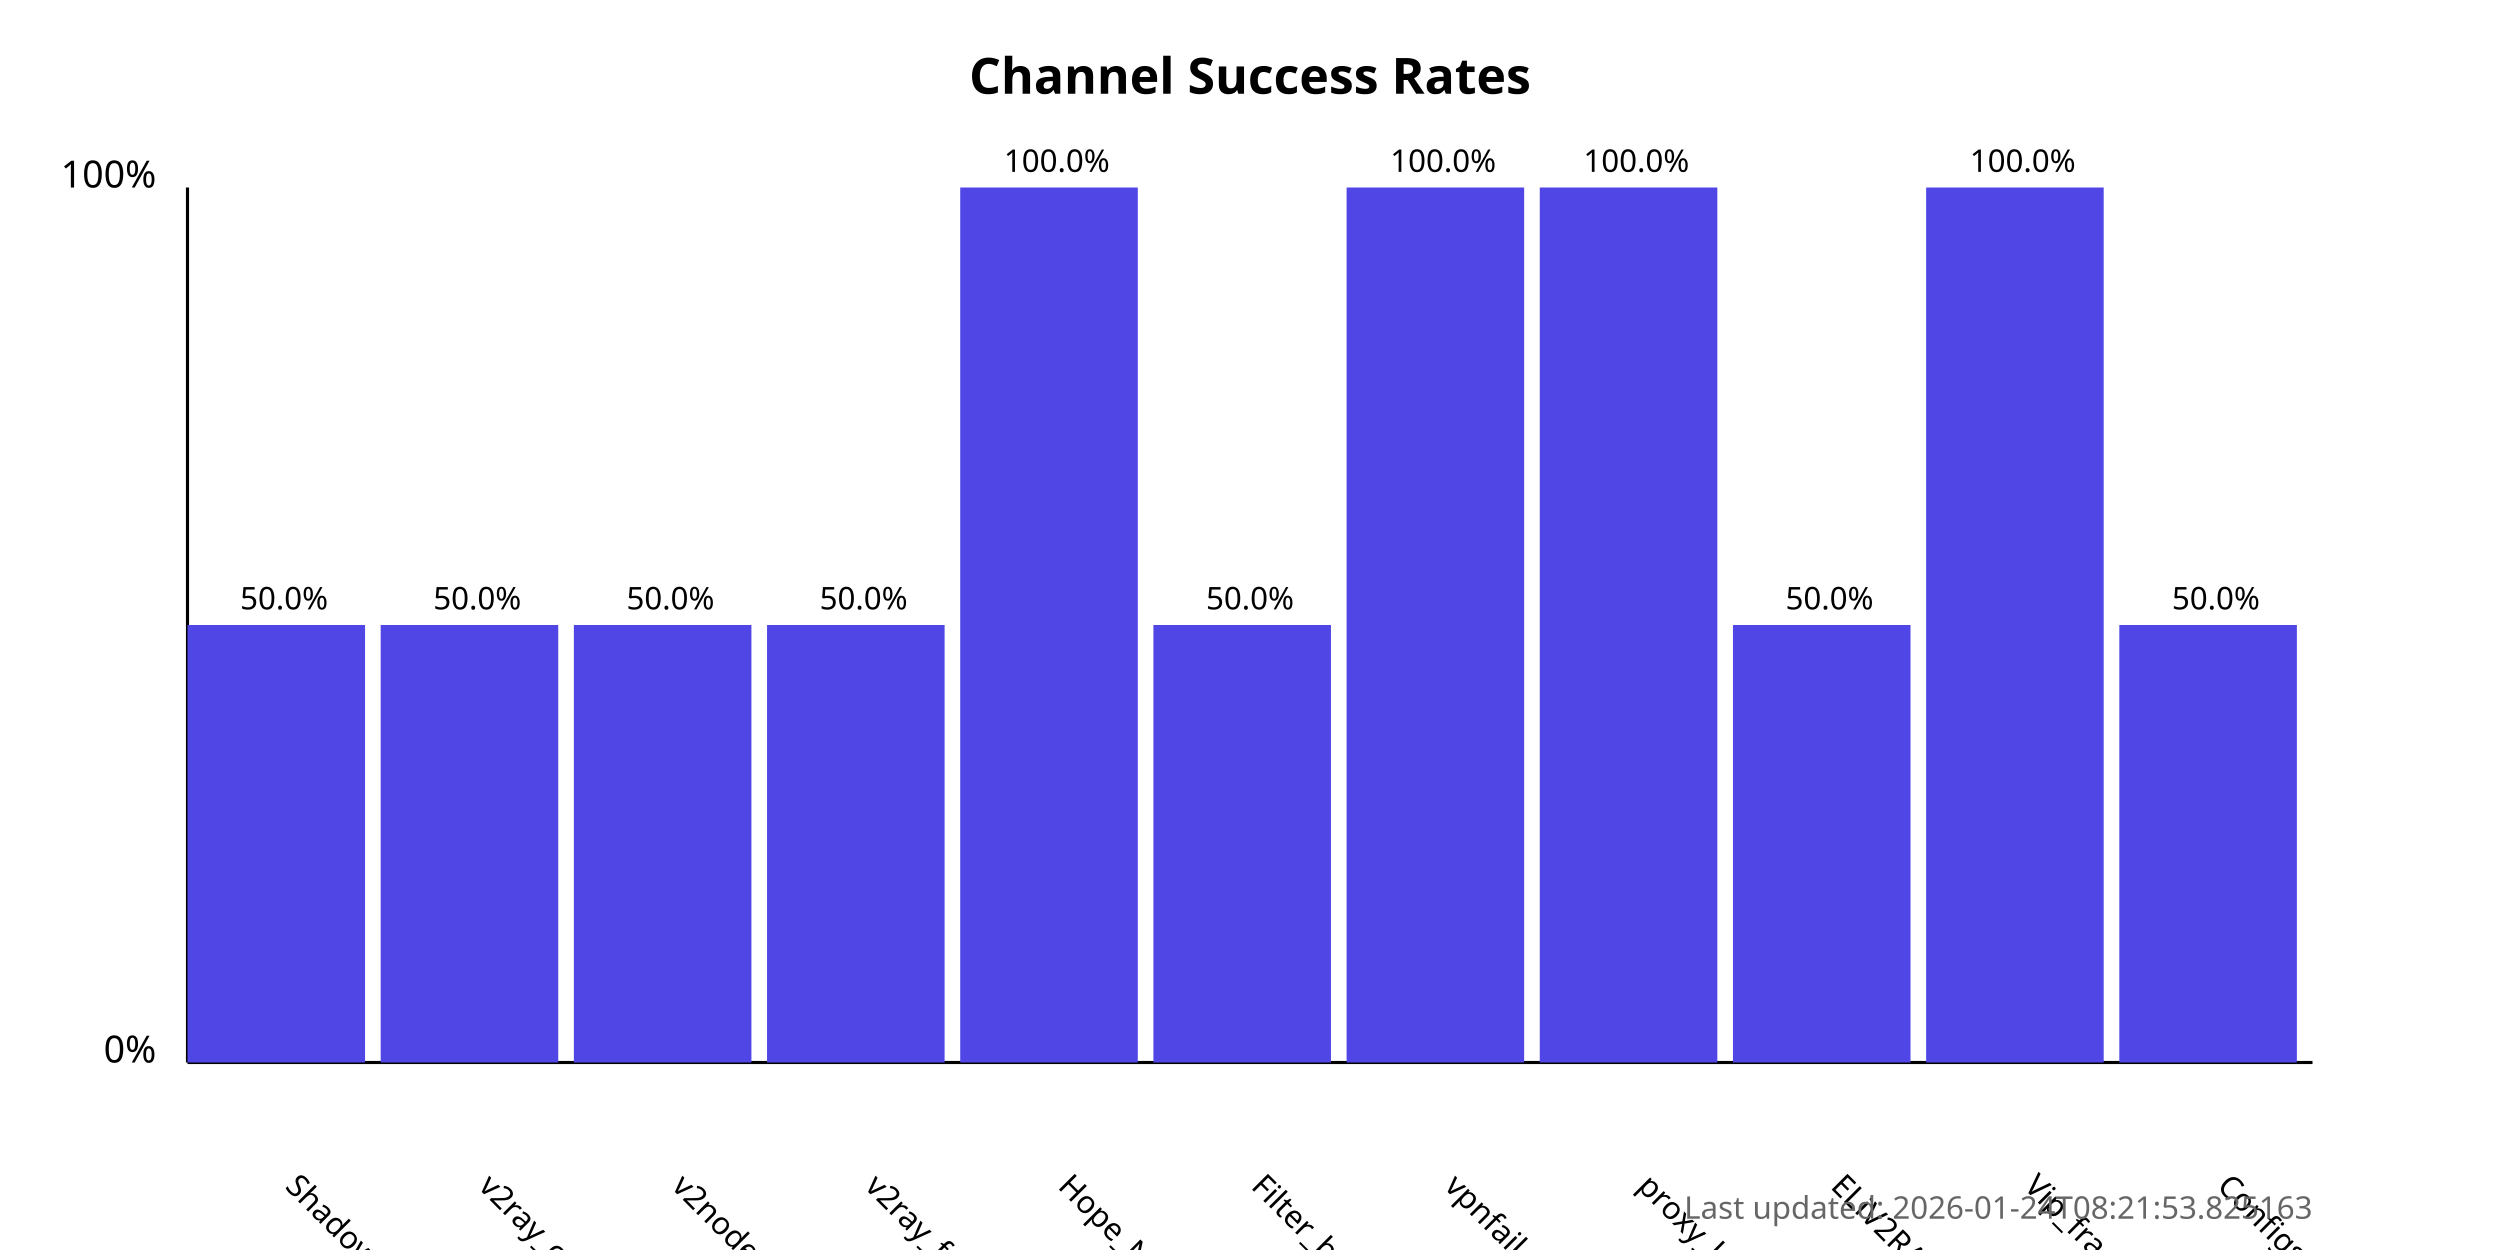
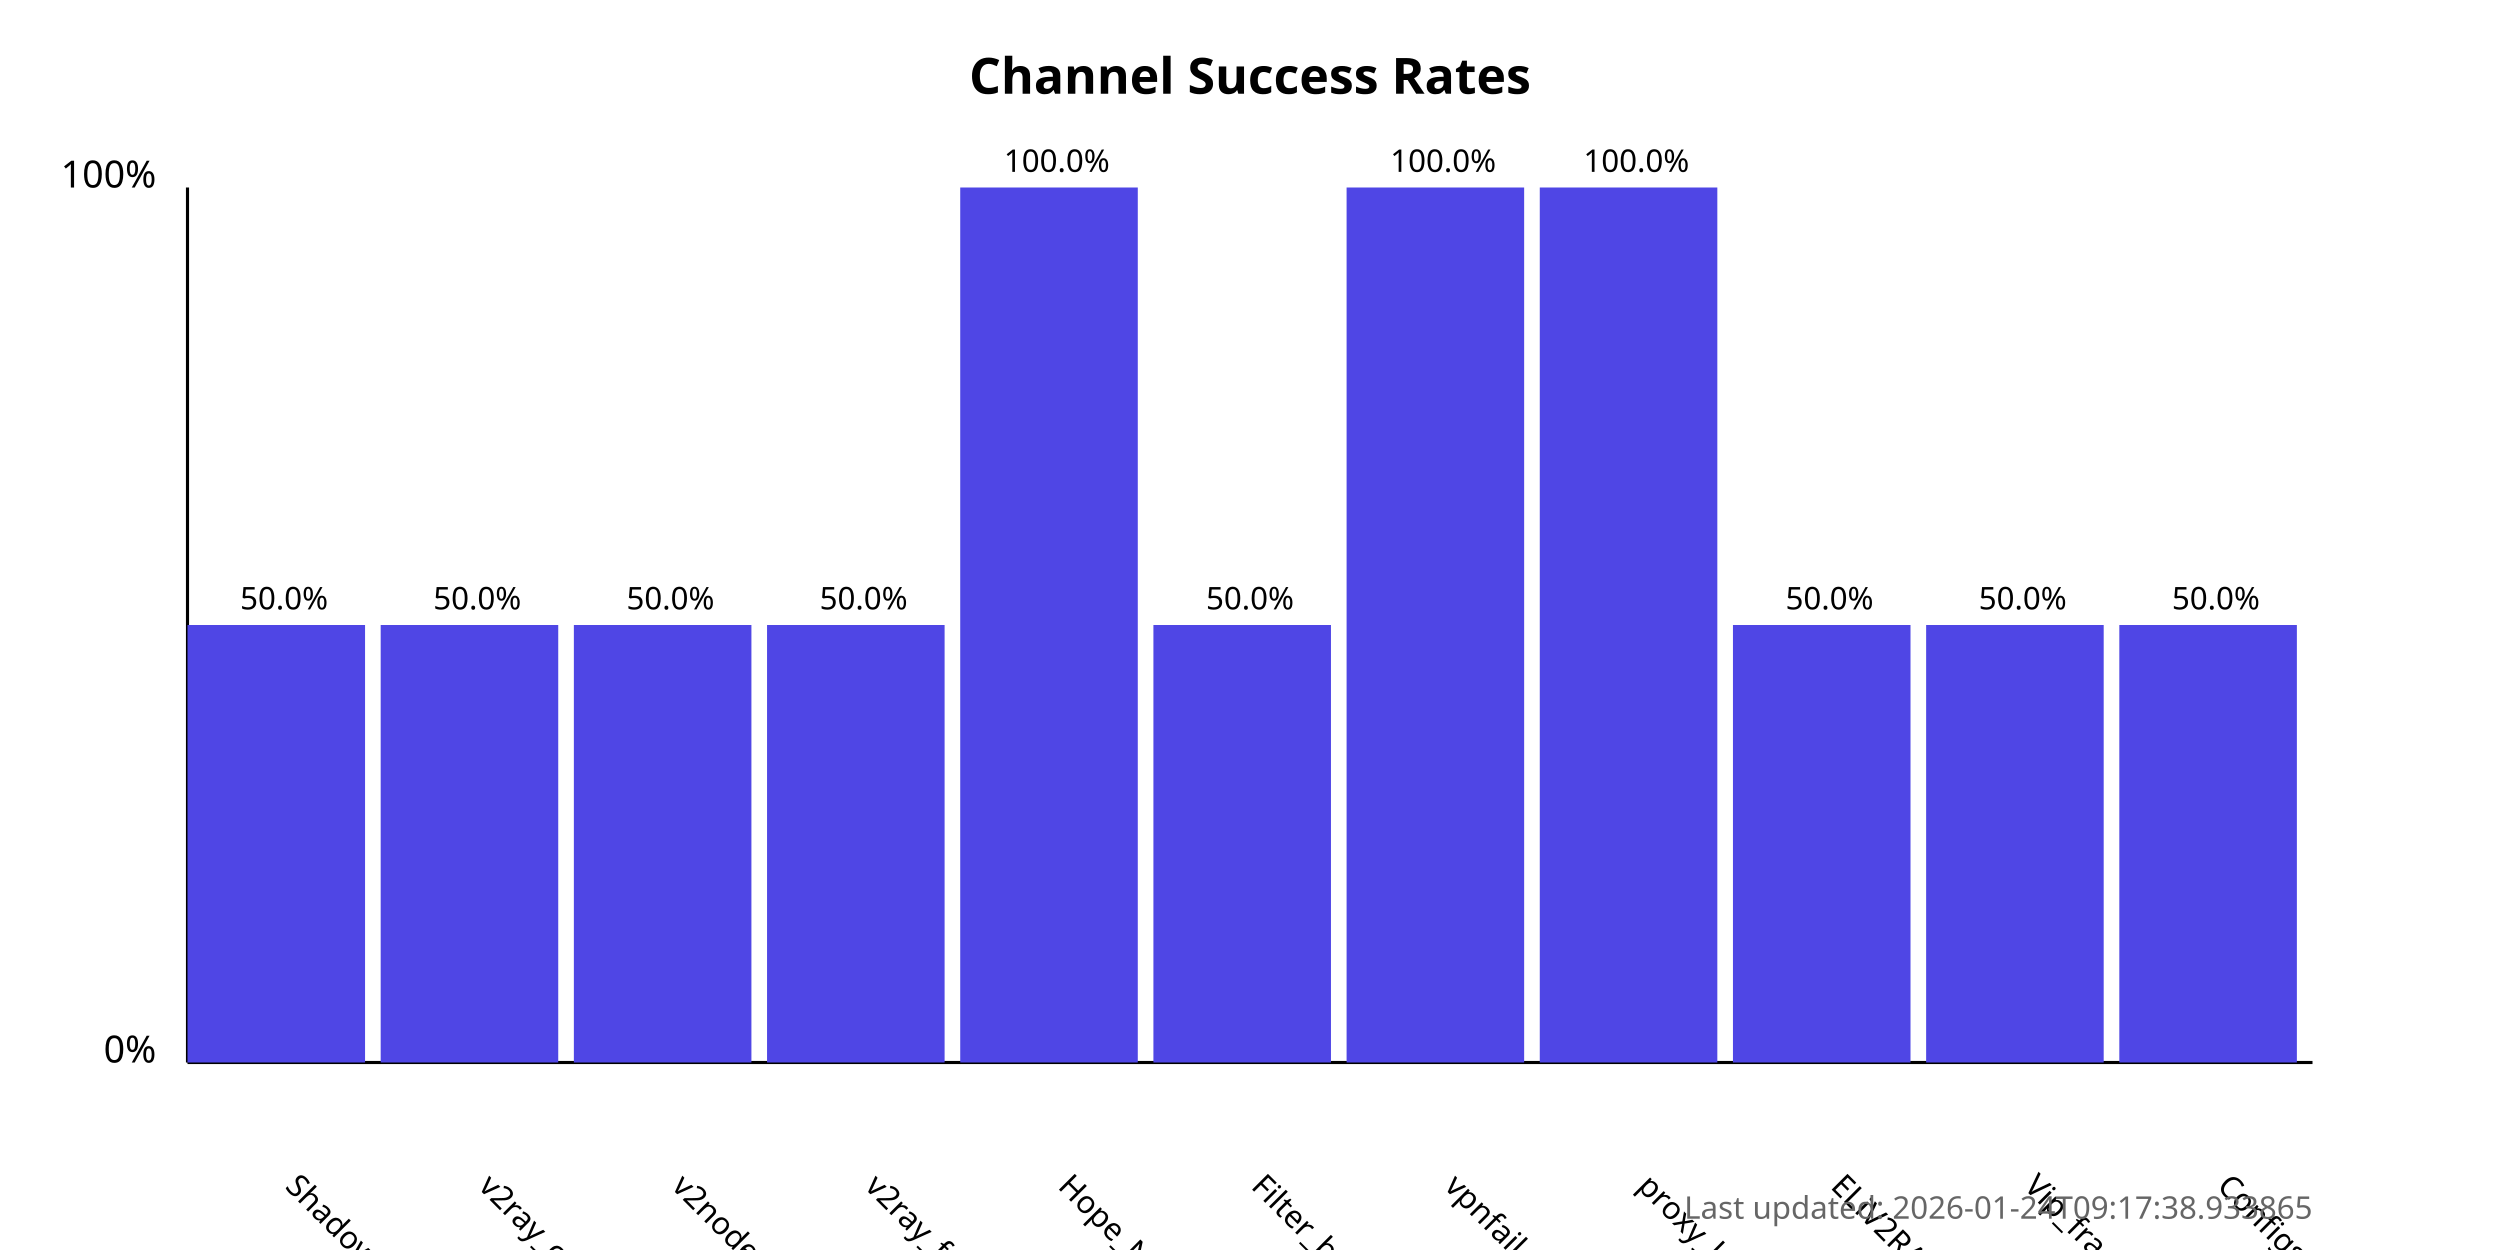
<svg xmlns="http://www.w3.org/2000/svg" width="800" height="400">
  <style>
            .chart-title { font: bold 16px sans-serif; }
            .axis-label { font: 12px sans-serif; }
            .tick-label { font: 10px sans-serif; }
            .bar { fill: #4f46e5; }
            .bar:hover { fill: #6366f1; }
            .timestamp { font: 10px sans-serif; fill: #666; }
        </style>
  <text x="400.0" y="30" text-anchor="middle" class="chart-title">
            Channel Success Rates
        </text>
  <line x1="60" y1="340" x2="60" y2="60" stroke="black" stroke-width="1" />
  <line x1="60" y1="340" x2="740" y2="340" stroke="black" stroke-width="1" />
  <text x="50" y="340" text-anchor="end" class="axis-label">0%</text>
  <text x="50" y="60" text-anchor="end" class="axis-label">100%</text>
  <g>
    <rect x="60" y="200.0" width="56.818" height="140.0" class="bar" />
    <text x="90.909" y="380" transform="rotate(45, 90.90909, 380)" text-anchor="start" class="tick-label">
                ShadowProxy66
            </text>
    <text x="90.909" y="195.0" text-anchor="middle" class="tick-label">
                50.0%
            </text>
  </g>
  <g>
    <rect x="121.818" y="200.0" width="56.818" height="140.0" class="bar" />
    <text x="152.727" y="380" transform="rotate(45, 152.7273, 380)" text-anchor="start" class="tick-label">
                v2ray_configs_pool
            </text>
    <text x="152.727" y="195.0" text-anchor="middle" class="tick-label">
                50.0%
            </text>
  </g>
  <g>
    <rect x="183.636" y="200.0" width="56.818" height="140.0" class="bar" />
    <text x="214.545" y="380" transform="rotate(45, 214.5455, 380)" text-anchor="start" class="tick-label">
                v2nodes
            </text>
    <text x="214.545" y="195.0" text-anchor="middle" class="tick-label">
                50.0%
            </text>
  </g>
  <g>
    <rect x="245.455" y="200.0" width="56.818" height="140.0" class="bar" />
    <text x="276.364" y="380" transform="rotate(45, 276.3636, 380)" text-anchor="start" class="tick-label">
                v2ray_free_conf
            </text>
    <text x="276.364" y="195.0" text-anchor="middle" class="tick-label">
                50.0%
            </text>
  </g>
  <g>
    <rect x="307.273" y="60.0" width="56.818" height="280.0" class="bar" />
    <text x="338.182" y="380" transform="rotate(45, 338.1818, 380)" text-anchor="start" class="tick-label">
                Hope_Net
            </text>
    <text x="338.182" y="55.0" text-anchor="middle" class="tick-label">
                100.0%
            </text>
  </g>
  <g>
    <rect x="369.091" y="200.0" width="56.818" height="140.0" class="bar" />
    <text x="400.0" y="380" transform="rotate(45, 400.0, 380)" text-anchor="start" class="tick-label">
                Filter_breaker
            </text>
    <text x="400.0" y="195.0" text-anchor="middle" class="tick-label">
                50.0%
            </text>
  </g>
  <g>
    <rect x="430.909" y="60.0" width="56.818" height="280.0" class="bar" />
    <text x="461.818" y="380" transform="rotate(45, 461.8182, 380)" text-anchor="start" class="tick-label">
                vpnfail_vless
            </text>
    <text x="461.818" y="55.0" text-anchor="middle" class="tick-label">
                100.0%
            </text>
  </g>
  <g>
    <rect x="492.727" y="60.0" width="56.818" height="280.0" class="bar" />
    <text x="523.636" y="380" transform="rotate(45, 523.6364, 380)" text-anchor="start" class="tick-label">
                proxy_kafee
            </text>
    <text x="523.636" y="55.0" text-anchor="middle" class="tick-label">
                100.0%
            </text>
  </g>
  <g>
    <rect x="554.545" y="200.0" width="56.818" height="140.0" class="bar" />
    <text x="585.455" y="380" transform="rotate(45, 585.4545, 380)" text-anchor="start" class="tick-label">
                ELiV2RAY
            </text>
    <text x="585.455" y="195.0" text-anchor="middle" class="tick-label">
                50.0%
            </text>
  </g>
  <g>
-     <rect x="616.364" y="60.0" width="56.818" height="280.0" class="bar" />
+     <rect x="616.364" y="200.0" width="56.818" height="140.0" class="bar" />
    <text x="647.273" y="380" transform="rotate(45, 647.2727, 380)" text-anchor="start" class="tick-label">
                Vip_fragment_v2ray
            </text>
-     <text x="647.273" y="55.0" text-anchor="middle" class="tick-label">
-                 100.0%
+     <text x="647.273" y="195.0" text-anchor="middle" class="tick-label">
+                 50.0%
            </text>
  </g>
  <g>
    <rect x="678.182" y="200.0" width="56.818" height="140.0" class="bar" />
    <text x="709.091" y="380" transform="rotate(45, 709.0909, 380)" text-anchor="start" class="tick-label">
                ConfigsHubPlus
            </text>
    <text x="709.091" y="195.0" text-anchor="middle" class="tick-label">
                50.0%
            </text>
  </g>
  <text x="740" y="390" text-anchor="end" class="timestamp">
-             Last updated: 2026-01-24T08:21:53.825163
+             Last updated: 2026-01-24T09:17:38.933865
        </text>
</svg>
